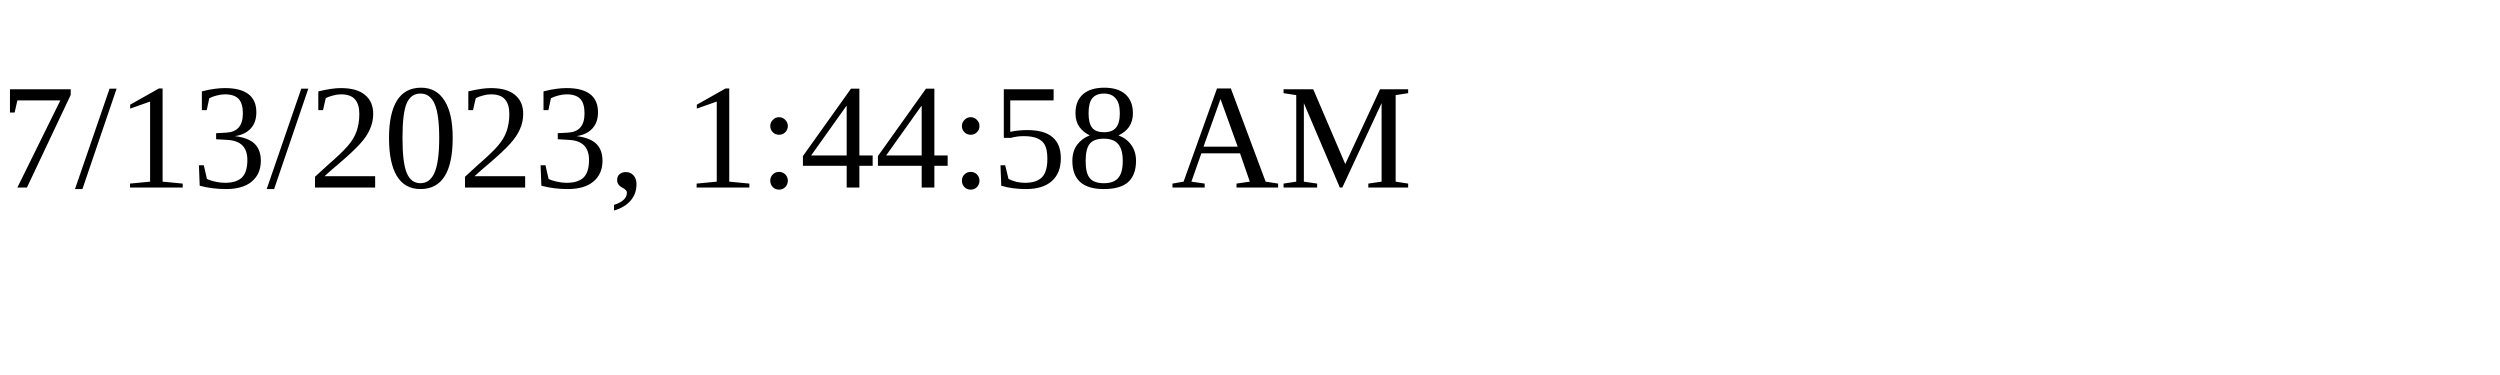
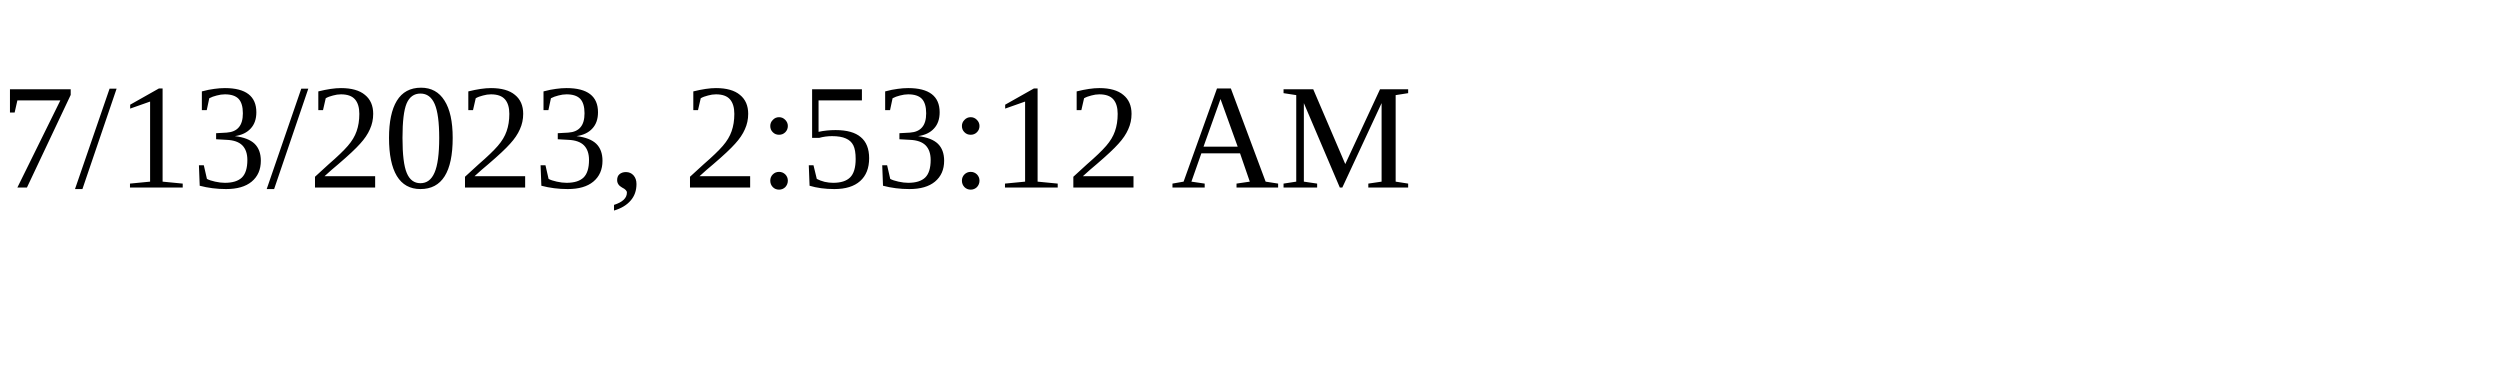
<svg xmlns="http://www.w3.org/2000/svg" height="30" width="200">
-   <text x="0" y="15">7/13/2023, 1:44:58 AM</text>
+   <text x="0" y="15">7/13/2023, 2:53:12 AM</text>
</svg>
